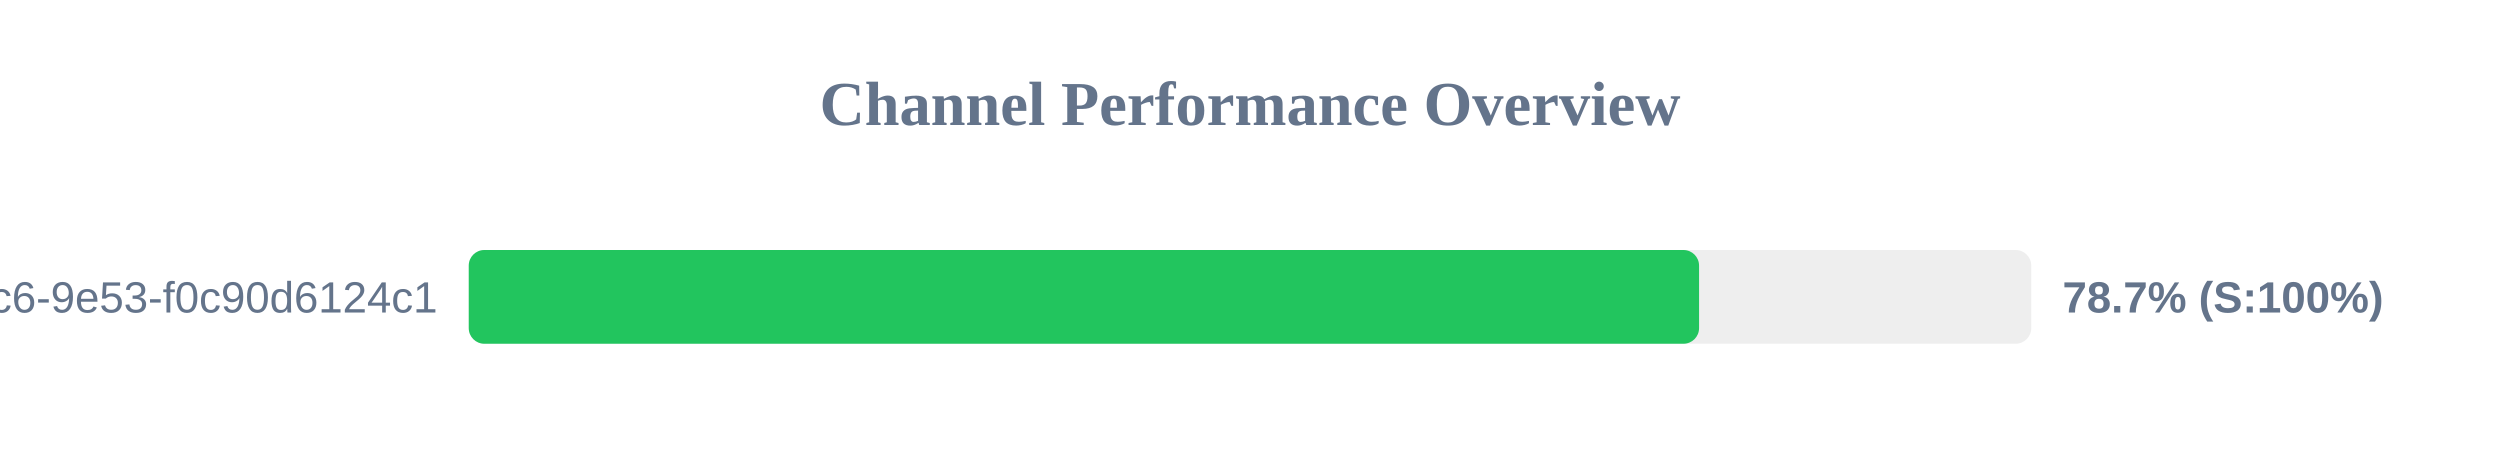
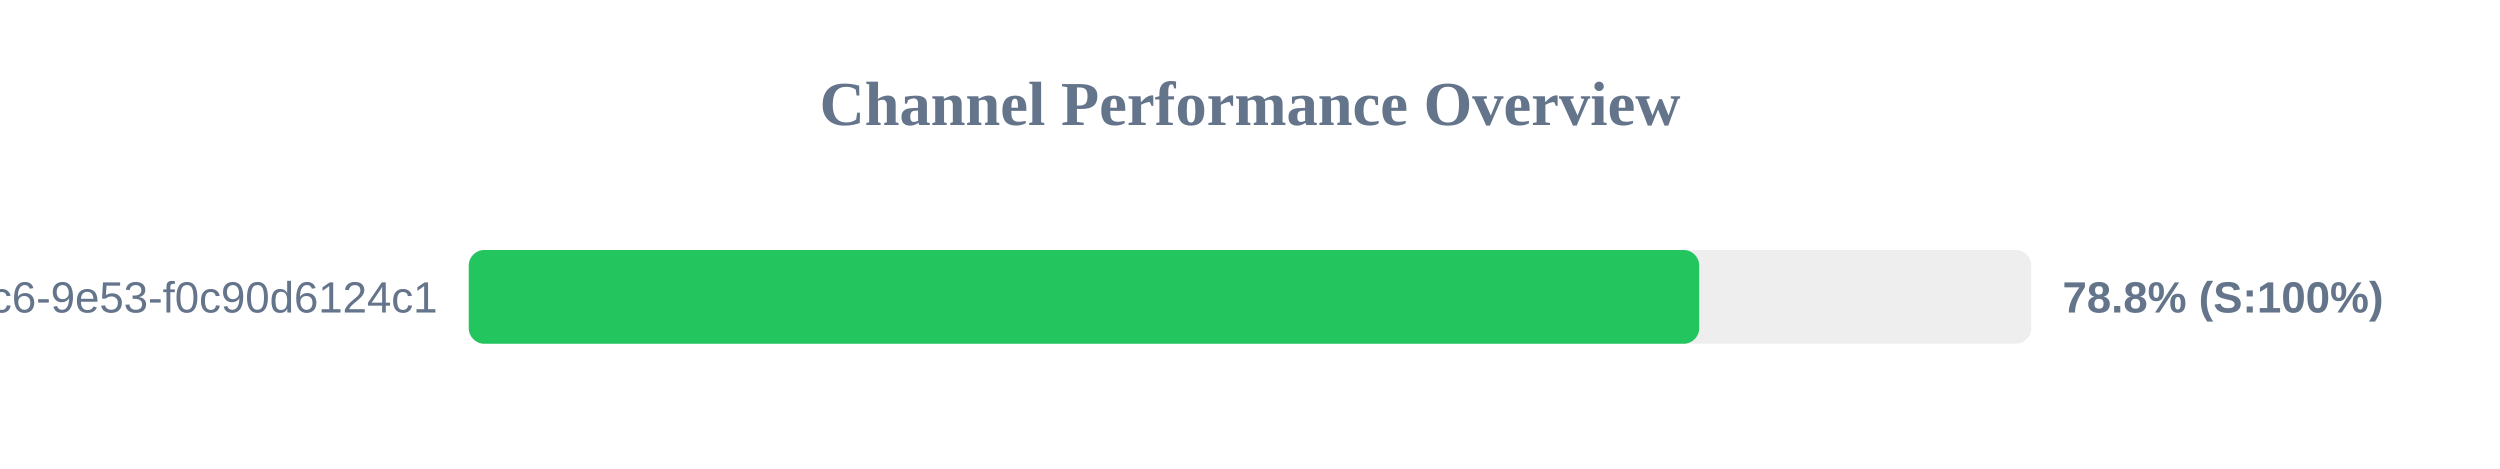
<svg xmlns="http://www.w3.org/2000/svg" width="800" height="150" version="1.1">
  <style>
        .row { font: 14px Arial; fill: #64748b; }
        .score { font: bold 14px Arial; fill: #64748b; }
    </style>
  <text x="400" y="40" text-anchor="middle" font-size="20px" font-weight="bold" fill="#64748b">Channel Performance Overview</text>
  <rect x="150" y="80" width="500" height="30" fill="#eee" rx="5" />
-   <rect x="150" y="80" width="393.7" height="30" fill="#22c55e" rx="5" />
+   <rect x="150" y="80" width="393.75" height="30" fill="#22c55e" rx="5" />
  <text x="140" y="100" text-anchor="end" class="row">?uuid=4685eb2a-5ddb-4dc6-9e53-f0c90d6124c1</text>
-   <text x="660" y="100" text-anchor="start" class="score">78.7% (S:100%)</text>
+   <text x="660" y="100" text-anchor="start" class="score">78.8% (S:100%)</text>
</svg>
